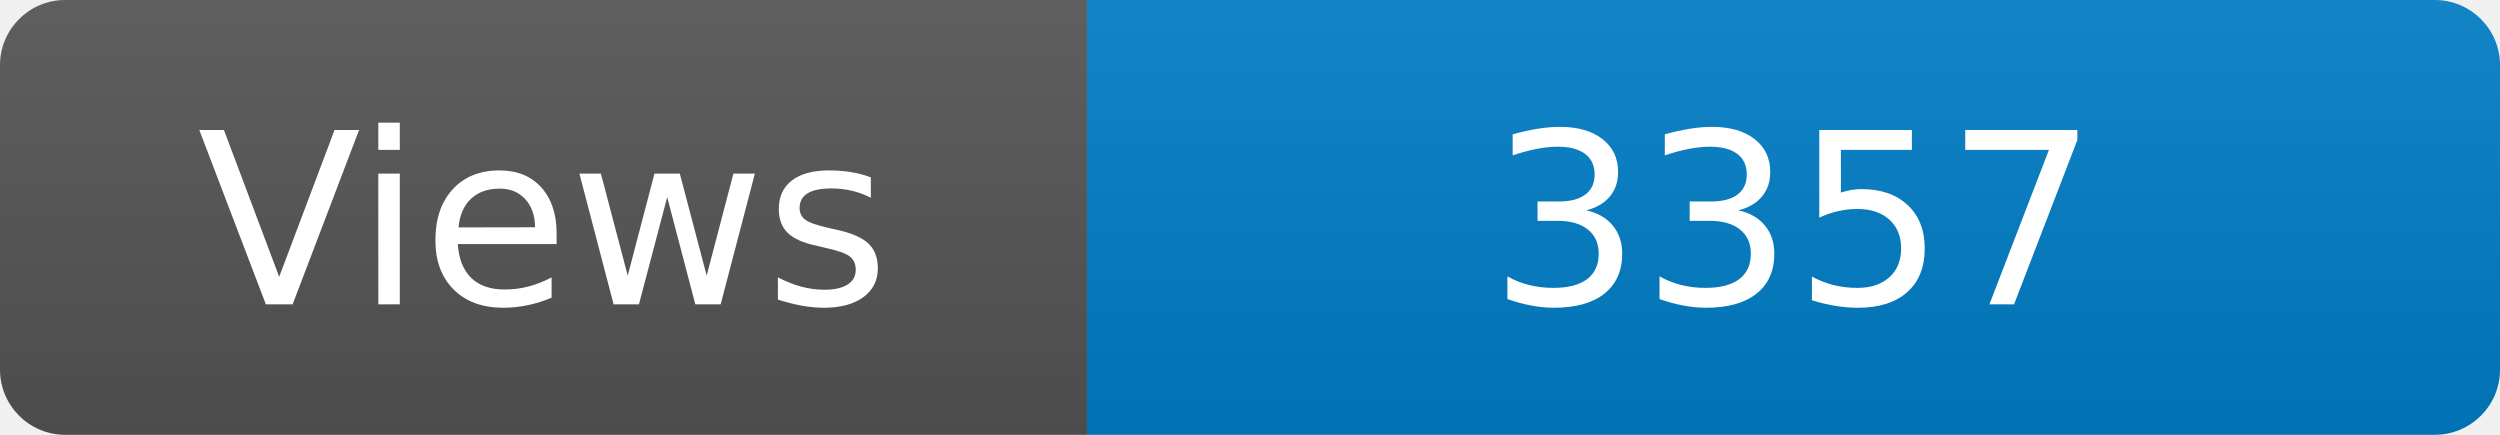
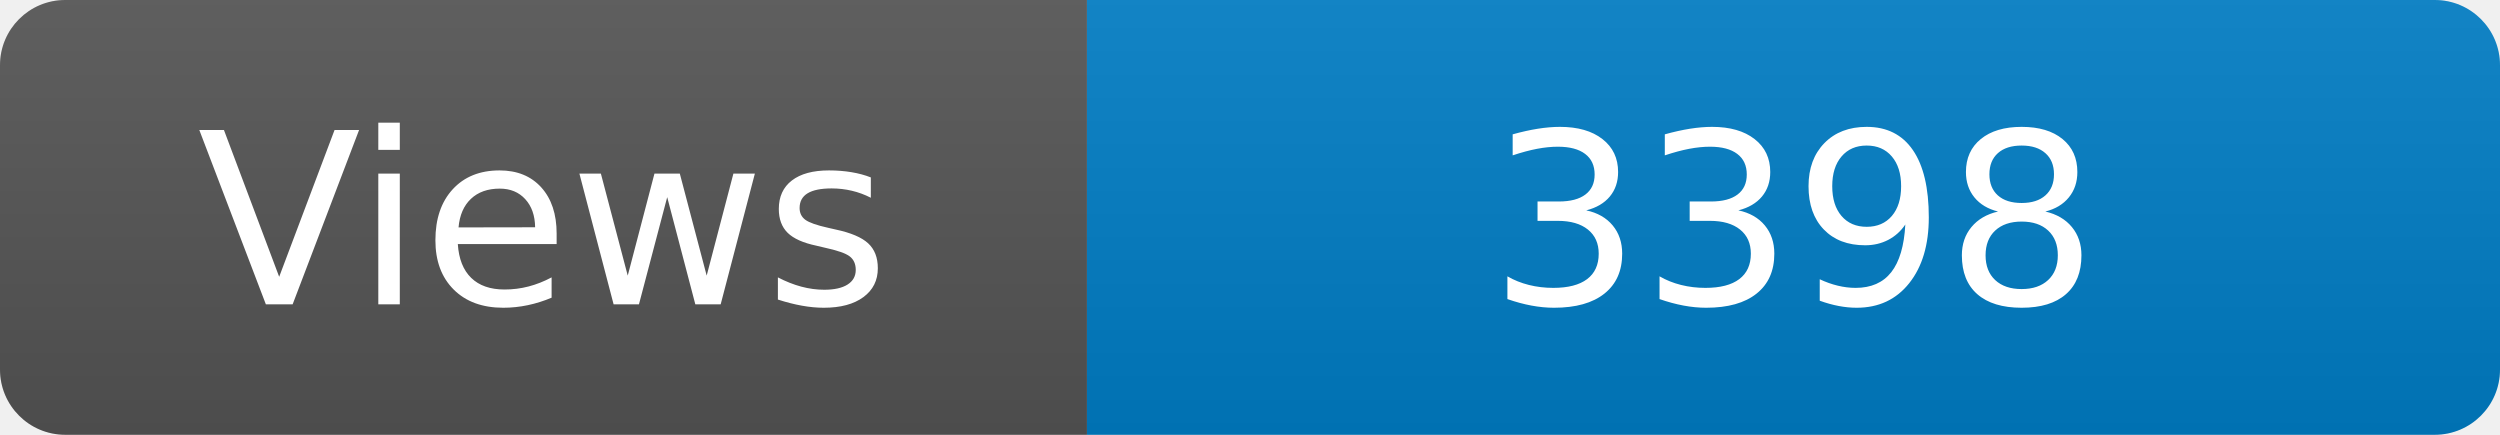
<svg xmlns="http://www.w3.org/2000/svg" width="115" height="20" role="img" aria-label="Maintained?: yes">
  <linearGradient id="s" x2="0" y2="100%">
    <stop offset="0" stop-color="#bbb" stop-opacity=".1" />
    <stop offset="1" stop-opacity=".1" />
  </linearGradient>
  <clipPath id="r">
    <rect width="115" height="20" rx="3" fill="#fff" />
  </clipPath>
  <g clip-path="url(#r)">
    <rect width="50" height="20" fill="#555" />
    <rect x="50" width="160" height="20" fill="#007ec6" />
    <rect width="115" height="20" fill="url(#s)" />
  </g>
  <g fill="#fff" text-anchor="middle" font-family="Verdana,Geneva,DejaVu Sans,sans-serif" font-size="110">
    <text x="250" y="140" transform="scale(.1)" fill="#fff">Views</text>
-     <text x="825" y="140" transform="scale(.1)" fill="#fff">3357</text>
+     <text x="825" y="140" transform="scale(.1)" fill="#fff">3398</text>
  </g>
</svg>
